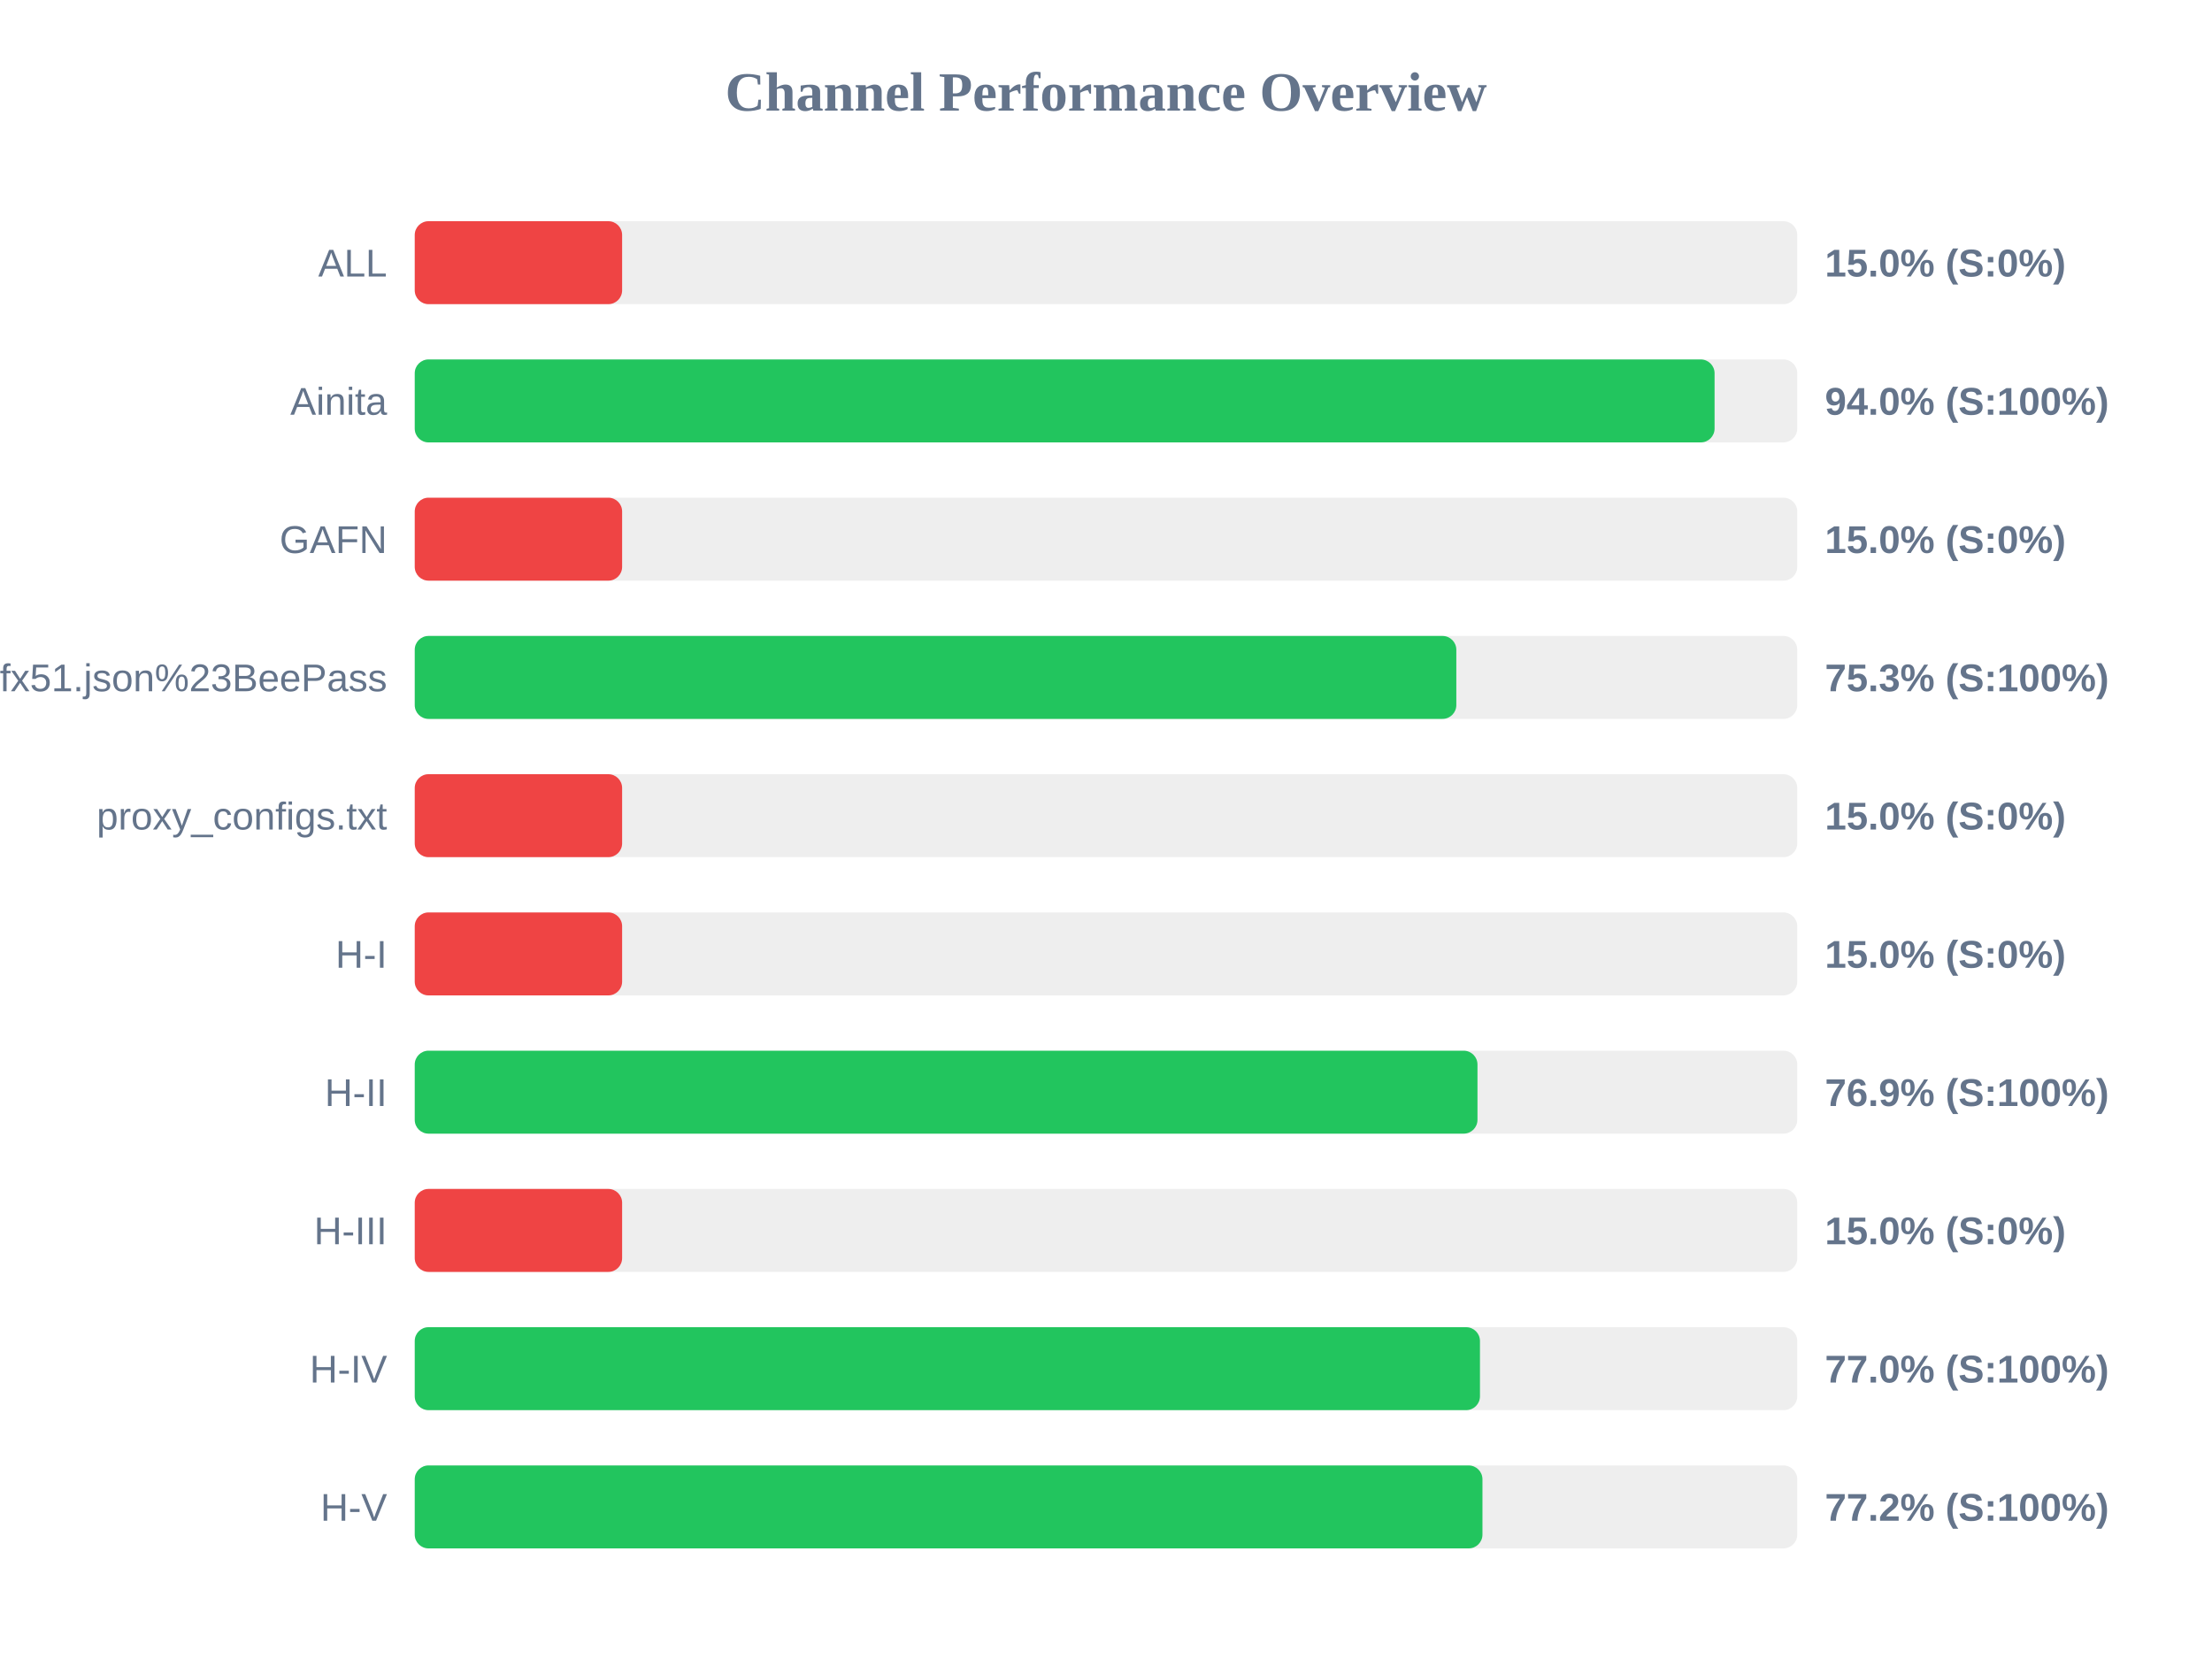
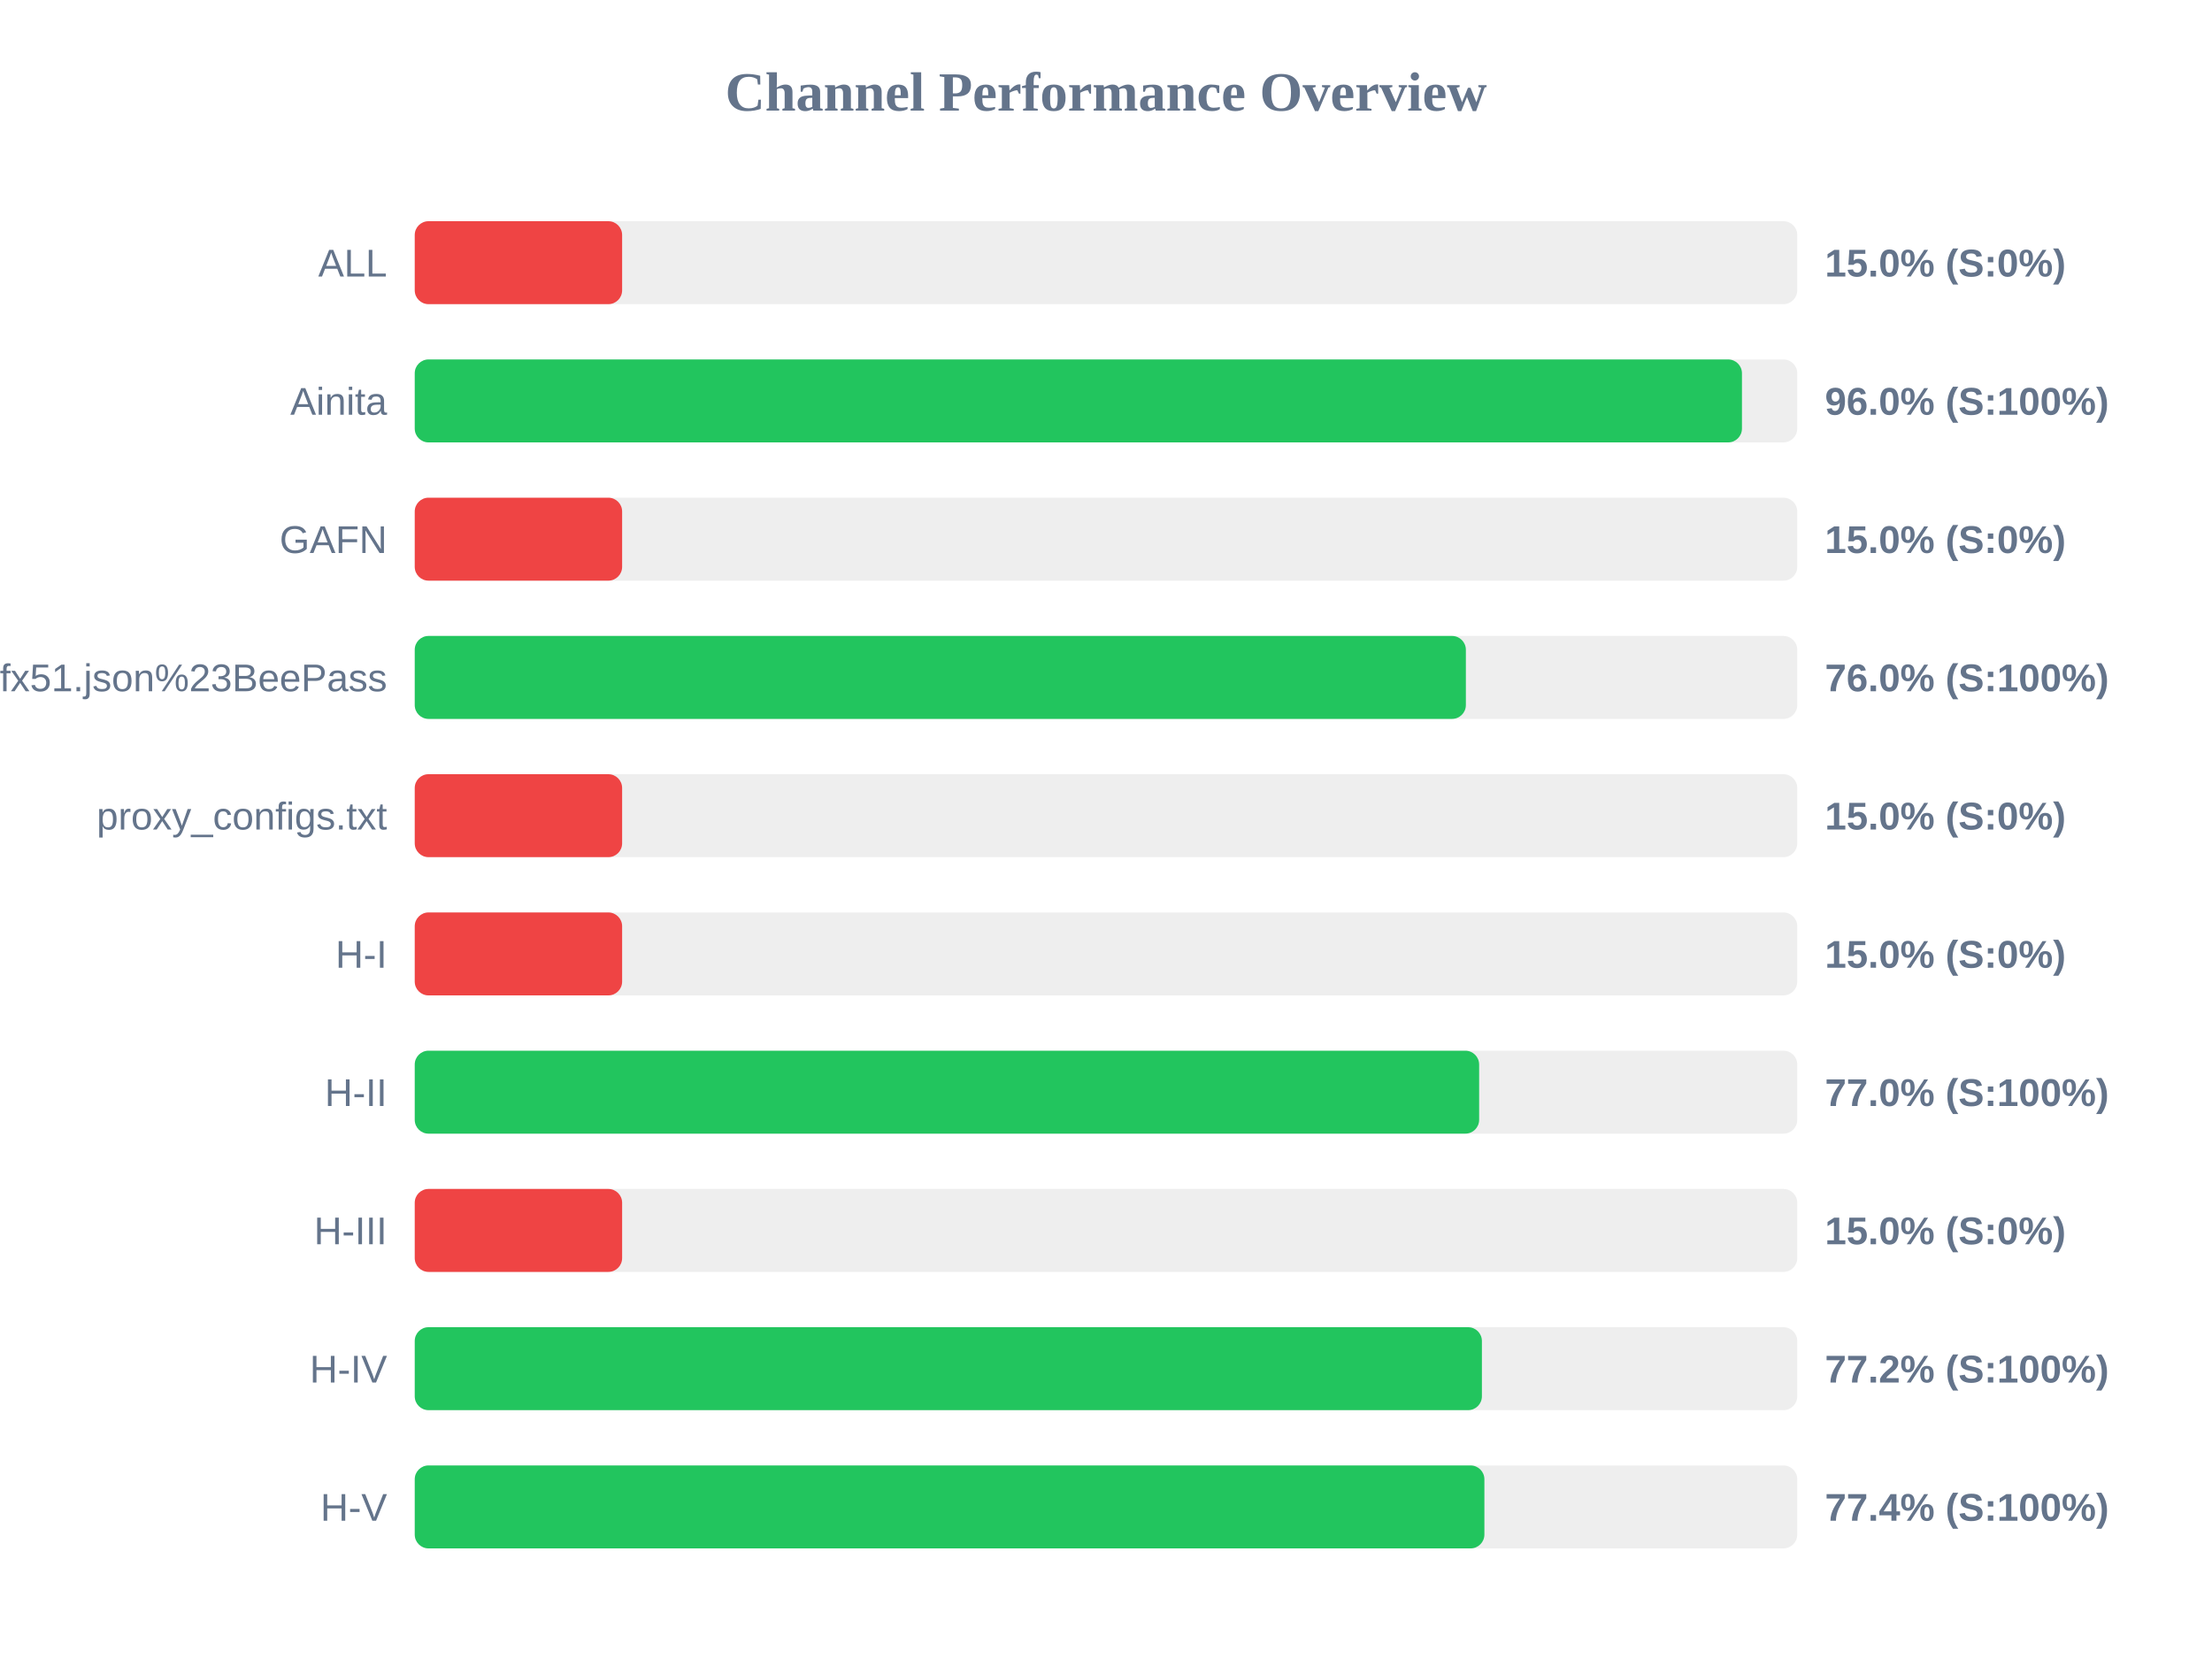
<svg xmlns="http://www.w3.org/2000/svg" width="800" height="600" version="1.1">
  <style>
        .row { font: 14px Arial; fill: #64748b; }
        .score { font: bold 14px Arial; fill: #64748b; }
    </style>
  <text x="400" y="40" text-anchor="middle" font-size="20px" font-weight="bold" fill="#64748b">Channel Performance Overview</text>
  <rect x="150" y="80" width="500" height="30" fill="#eee" rx="5" />
  <rect x="150" y="80" width="75.0" height="30" fill="#ef4444" rx="5" />
  <text x="140" y="100" text-anchor="end" class="row">ALL</text>
  <text x="660" y="100" text-anchor="start" class="score">15.0% (S:0%)</text>
  <rect x="150" y="130" width="500" height="30" fill="#eee" rx="5" />
-   <rect x="150" y="130" width="470.1" height="30" fill="#22c55e" rx="5" />
+   <rect x="150" y="130" width="480.0" height="30" fill="#22c55e" rx="5" />
  <text x="140" y="150" text-anchor="end" class="row">Ainita</text>
-   <text x="660" y="150" text-anchor="start" class="score">94.0% (S:100%)</text>
+   <text x="660" y="150" text-anchor="start" class="score">96.0% (S:100%)</text>
  <rect x="150" y="180" width="500" height="30" fill="#eee" rx="5" />
  <rect x="150" y="180" width="75.0" height="30" fill="#ef4444" rx="5" />
  <text x="140" y="200" text-anchor="end" class="row">GAFN</text>
  <text x="660" y="200" text-anchor="start" class="score">15.0% (S:0%)</text>
  <rect x="150" y="230" width="500" height="30" fill="#eee" rx="5" />
-   <rect x="150" y="230" width="376.7" height="30" fill="#22c55e" rx="5" />
+   <rect x="150" y="230" width="380.15" height="30" fill="#22c55e" rx="5" />
  <text x="140" y="250" text-anchor="end" class="row">sub?s=ssconf%3A%2F%2Fs3.amazonaws.com%2Fbeedynconprd%2Fzf38bv6oxi1nv3wfkpmxyfl8yj5fargza3foantoalu16vznl0ckxx7bgf1ufx51.json%23BeePass</text>
-   <text x="660" y="250" text-anchor="start" class="score">75.3% (S:100%)</text>
+   <text x="660" y="250" text-anchor="start" class="score">76.0% (S:100%)</text>
  <rect x="150" y="280" width="500" height="30" fill="#eee" rx="5" />
  <rect x="150" y="280" width="75.0" height="30" fill="#ef4444" rx="5" />
  <text x="140" y="300" text-anchor="end" class="row">proxy_configs.txt</text>
  <text x="660" y="300" text-anchor="start" class="score">15.0% (S:0%)</text>
  <rect x="150" y="330" width="500" height="30" fill="#eee" rx="5" />
  <rect x="150" y="330" width="75.0" height="30" fill="#ef4444" rx="5" />
  <text x="140" y="350" text-anchor="end" class="row">H-I</text>
  <text x="660" y="350" text-anchor="start" class="score">15.0% (S:0%)</text>
  <rect x="150" y="380" width="500" height="30" fill="#eee" rx="5" />
-   <rect x="150" y="380" width="384.35" height="30" fill="#22c55e" rx="5" />
+   <rect x="150" y="380" width="384.95" height="30" fill="#22c55e" rx="5" />
  <text x="140" y="400" text-anchor="end" class="row">H-II</text>
-   <text x="660" y="400" text-anchor="start" class="score">76.9% (S:100%)</text>
+   <text x="660" y="400" text-anchor="start" class="score">77.0% (S:100%)</text>
  <rect x="150" y="430" width="500" height="30" fill="#eee" rx="5" />
  <rect x="150" y="430" width="75.0" height="30" fill="#ef4444" rx="5" />
  <text x="140" y="450" text-anchor="end" class="row">H-III</text>
  <text x="660" y="450" text-anchor="start" class="score">15.0% (S:0%)</text>
  <rect x="150" y="480" width="500" height="30" fill="#eee" rx="5" />
-   <rect x="150" y="480" width="385.25" height="30" fill="#22c55e" rx="5" />
+   <rect x="150" y="480" width="385.95" height="30" fill="#22c55e" rx="5" />
  <text x="140" y="500" text-anchor="end" class="row">H-IV</text>
-   <text x="660" y="500" text-anchor="start" class="score">77.0% (S:100%)</text>
+   <text x="660" y="500" text-anchor="start" class="score">77.2% (S:100%)</text>
  <rect x="150" y="530" width="500" height="30" fill="#eee" rx="5" />
-   <rect x="150" y="530" width="386.15" height="30" fill="#22c55e" rx="5" />
+   <rect x="150" y="530" width="386.85" height="30" fill="#22c55e" rx="5" />
  <text x="140" y="550" text-anchor="end" class="row">H-V</text>
-   <text x="660" y="550" text-anchor="start" class="score">77.2% (S:100%)</text>
+   <text x="660" y="550" text-anchor="start" class="score">77.4% (S:100%)</text>
</svg>
